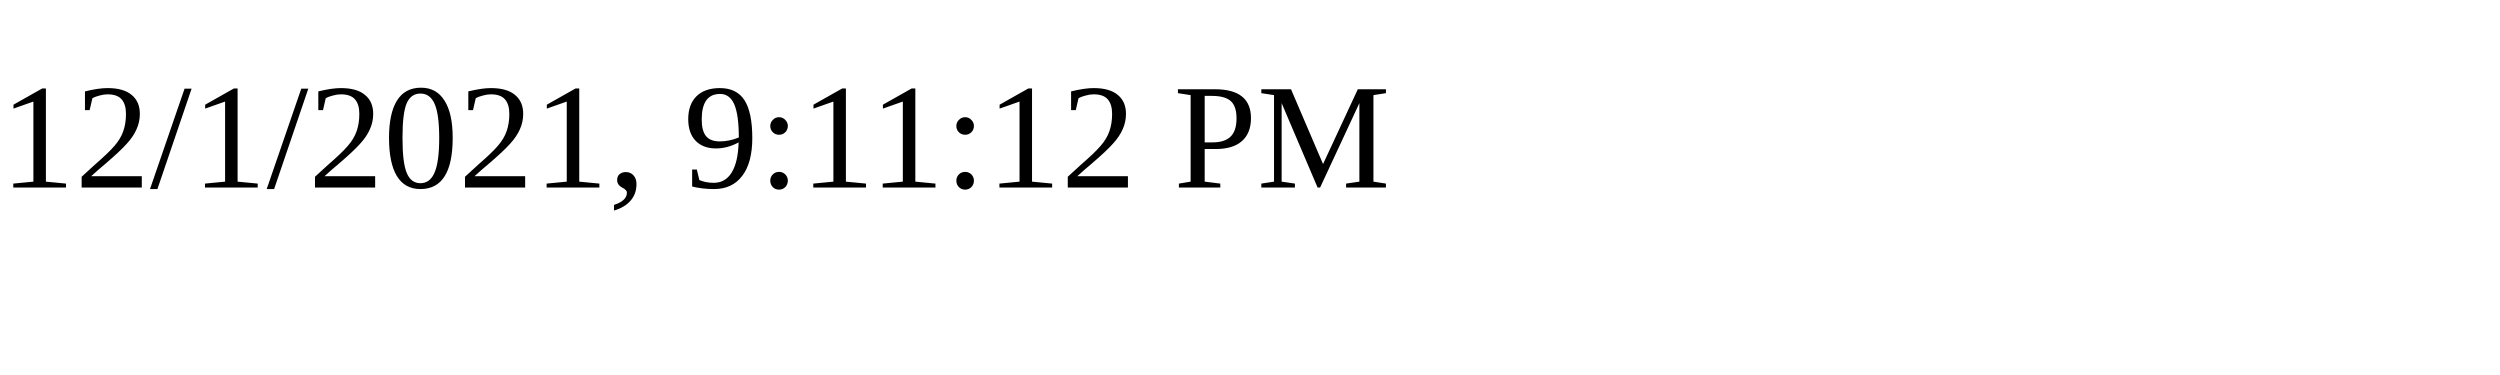
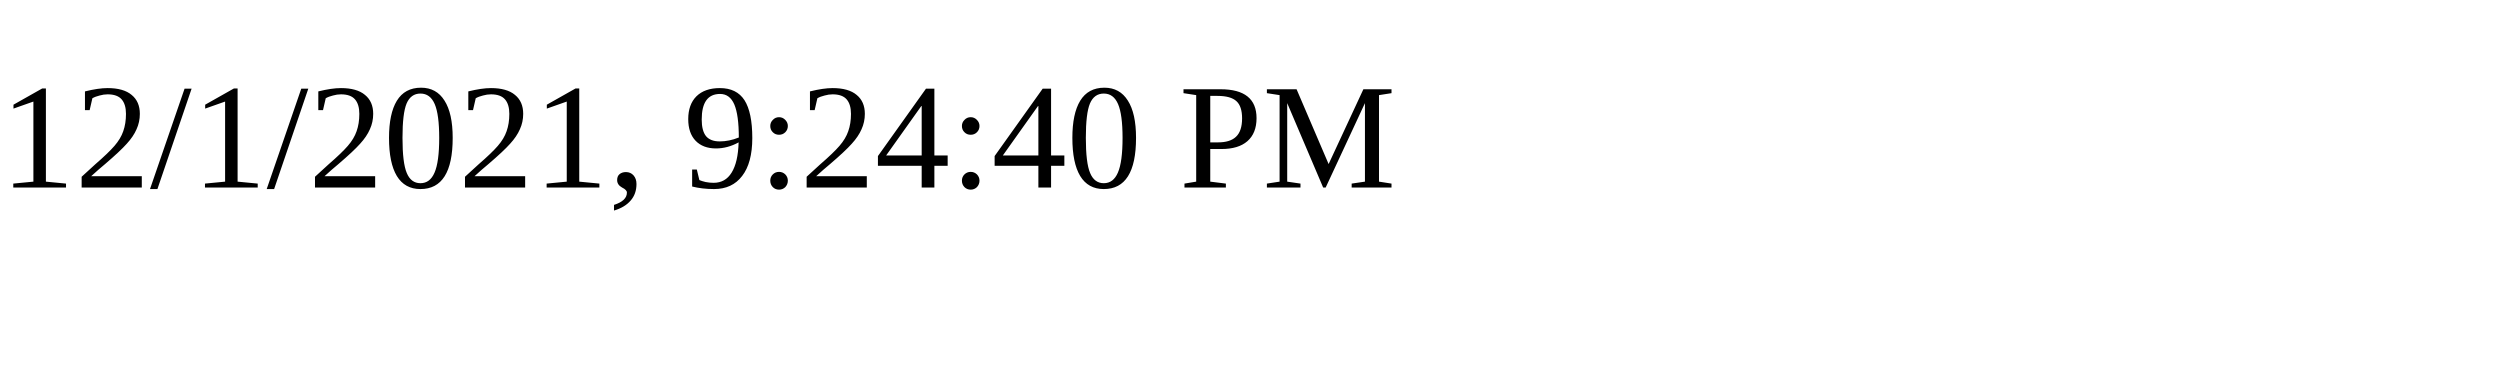
<svg xmlns="http://www.w3.org/2000/svg" height="30" width="200">
-   <text x="0" y="15">12/1/2021, 9:11:12 PM</text>
+   <text x="0" y="15">12/1/2021, 9:24:40 PM</text>
</svg>
